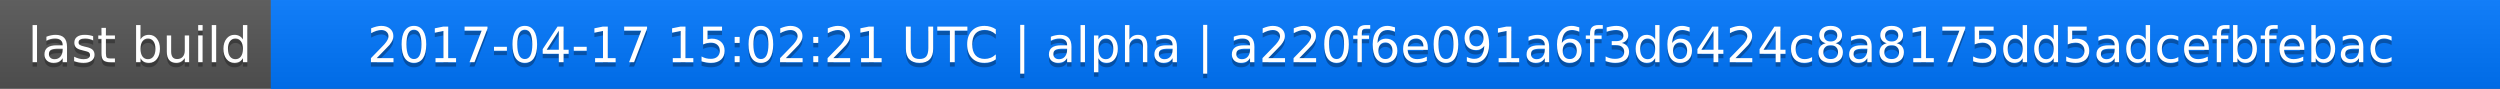
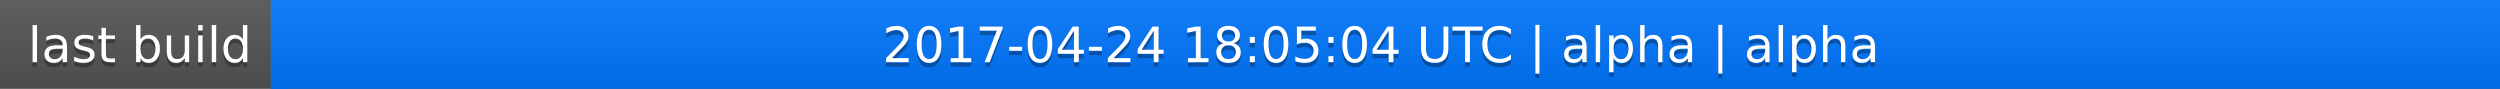
<svg xmlns="http://www.w3.org/2000/svg" width="563" height="20">
  <linearGradient id="a" x2="0" y2="100%">
    <stop offset="0" stop-color="#bbb" stop-opacity=".1" />
    <stop offset="1" stop-opacity=".1" />
  </linearGradient>
  <rect rx="0" width="563" height="20" fill="#555" />
  <rect rx="0" x="61" width="502" height="20" fill="#07f" />
  <path fill="#07f" d="M61 0h4v20h-4z" />
  <rect rx="0" width="563" height="20" fill="url(#a)" />
  <g fill="#fff" text-anchor="middle" font-family="DejaVu Sans,Verdana,Geneva,sans-serif" font-size="11">
    <text x="31.5" y="15" fill="#010101" fill-opacity=".3">last build</text>
    <text x="31.5" y="14">last build</text>
-     <text x="311" y="15" fill="#010101" fill-opacity=".3">2017-04-17 15:02:21 UTC | alpha | a220f6e091a6f3d6424c8a8175dd5adcefbfebac</text>
-     <text x="311" y="14">2017-04-17 15:02:21 UTC | alpha | a220f6e091a6f3d6424c8a8175dd5adcefbfebac</text>
+     <text x="311" y="15" fill="#010101" fill-opacity=".3">2017-04-24 18:05:04 UTC | alpha | alpha</text>
+     <text x="311" y="14">2017-04-24 18:05:04 UTC | alpha | alpha</text>
  </g>
</svg>
